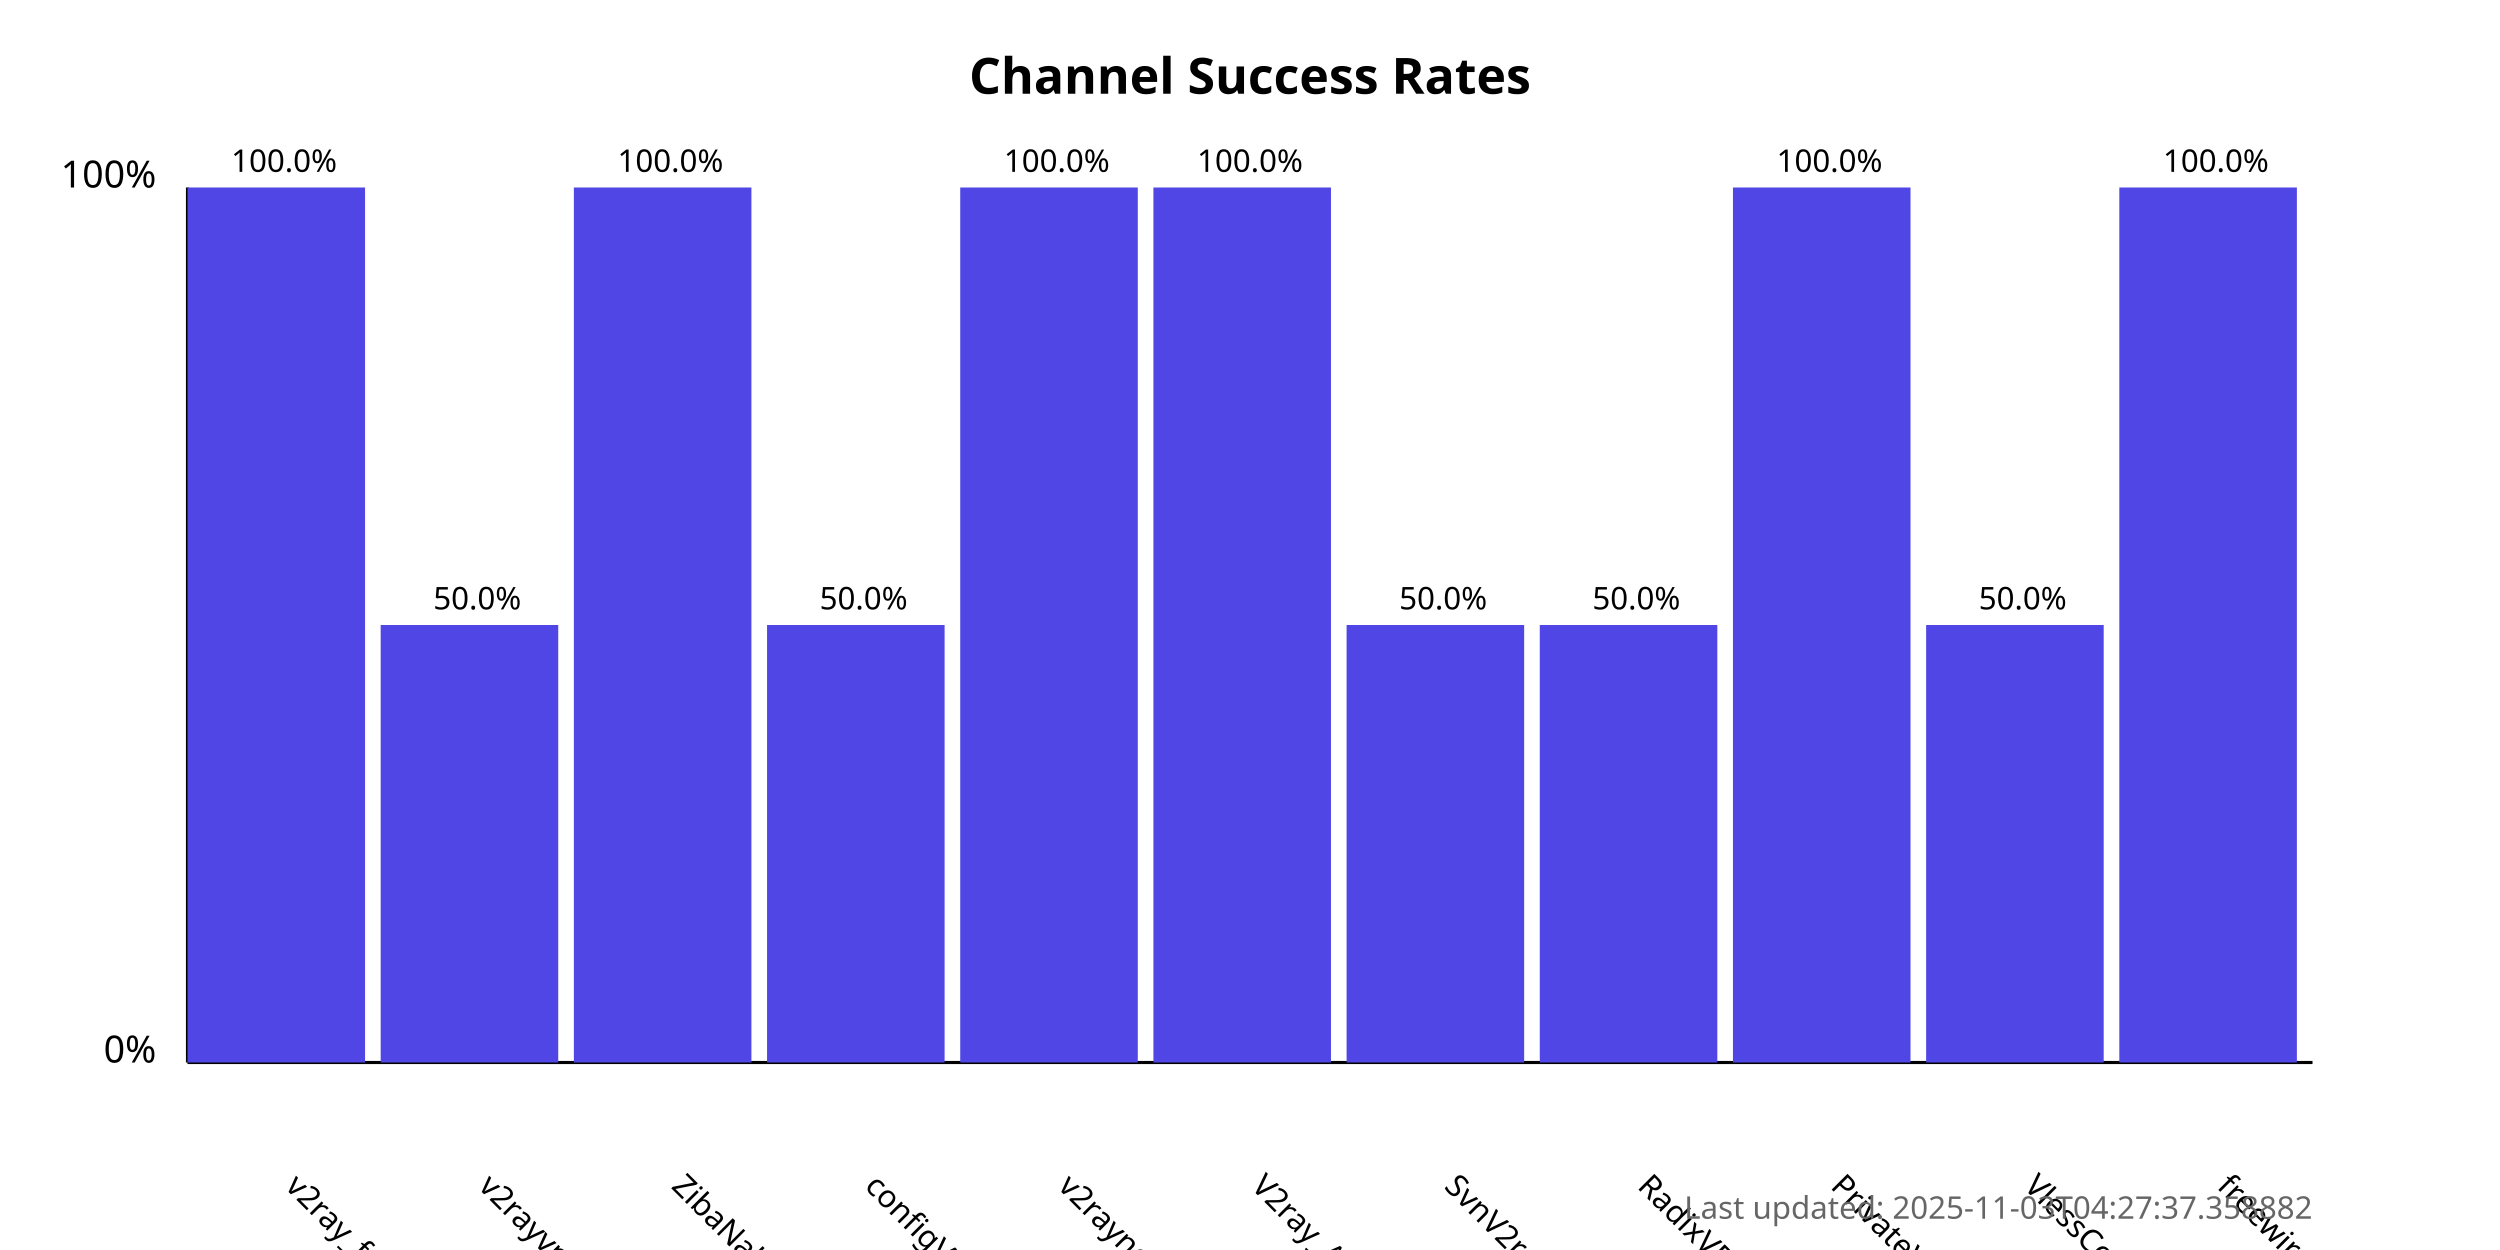
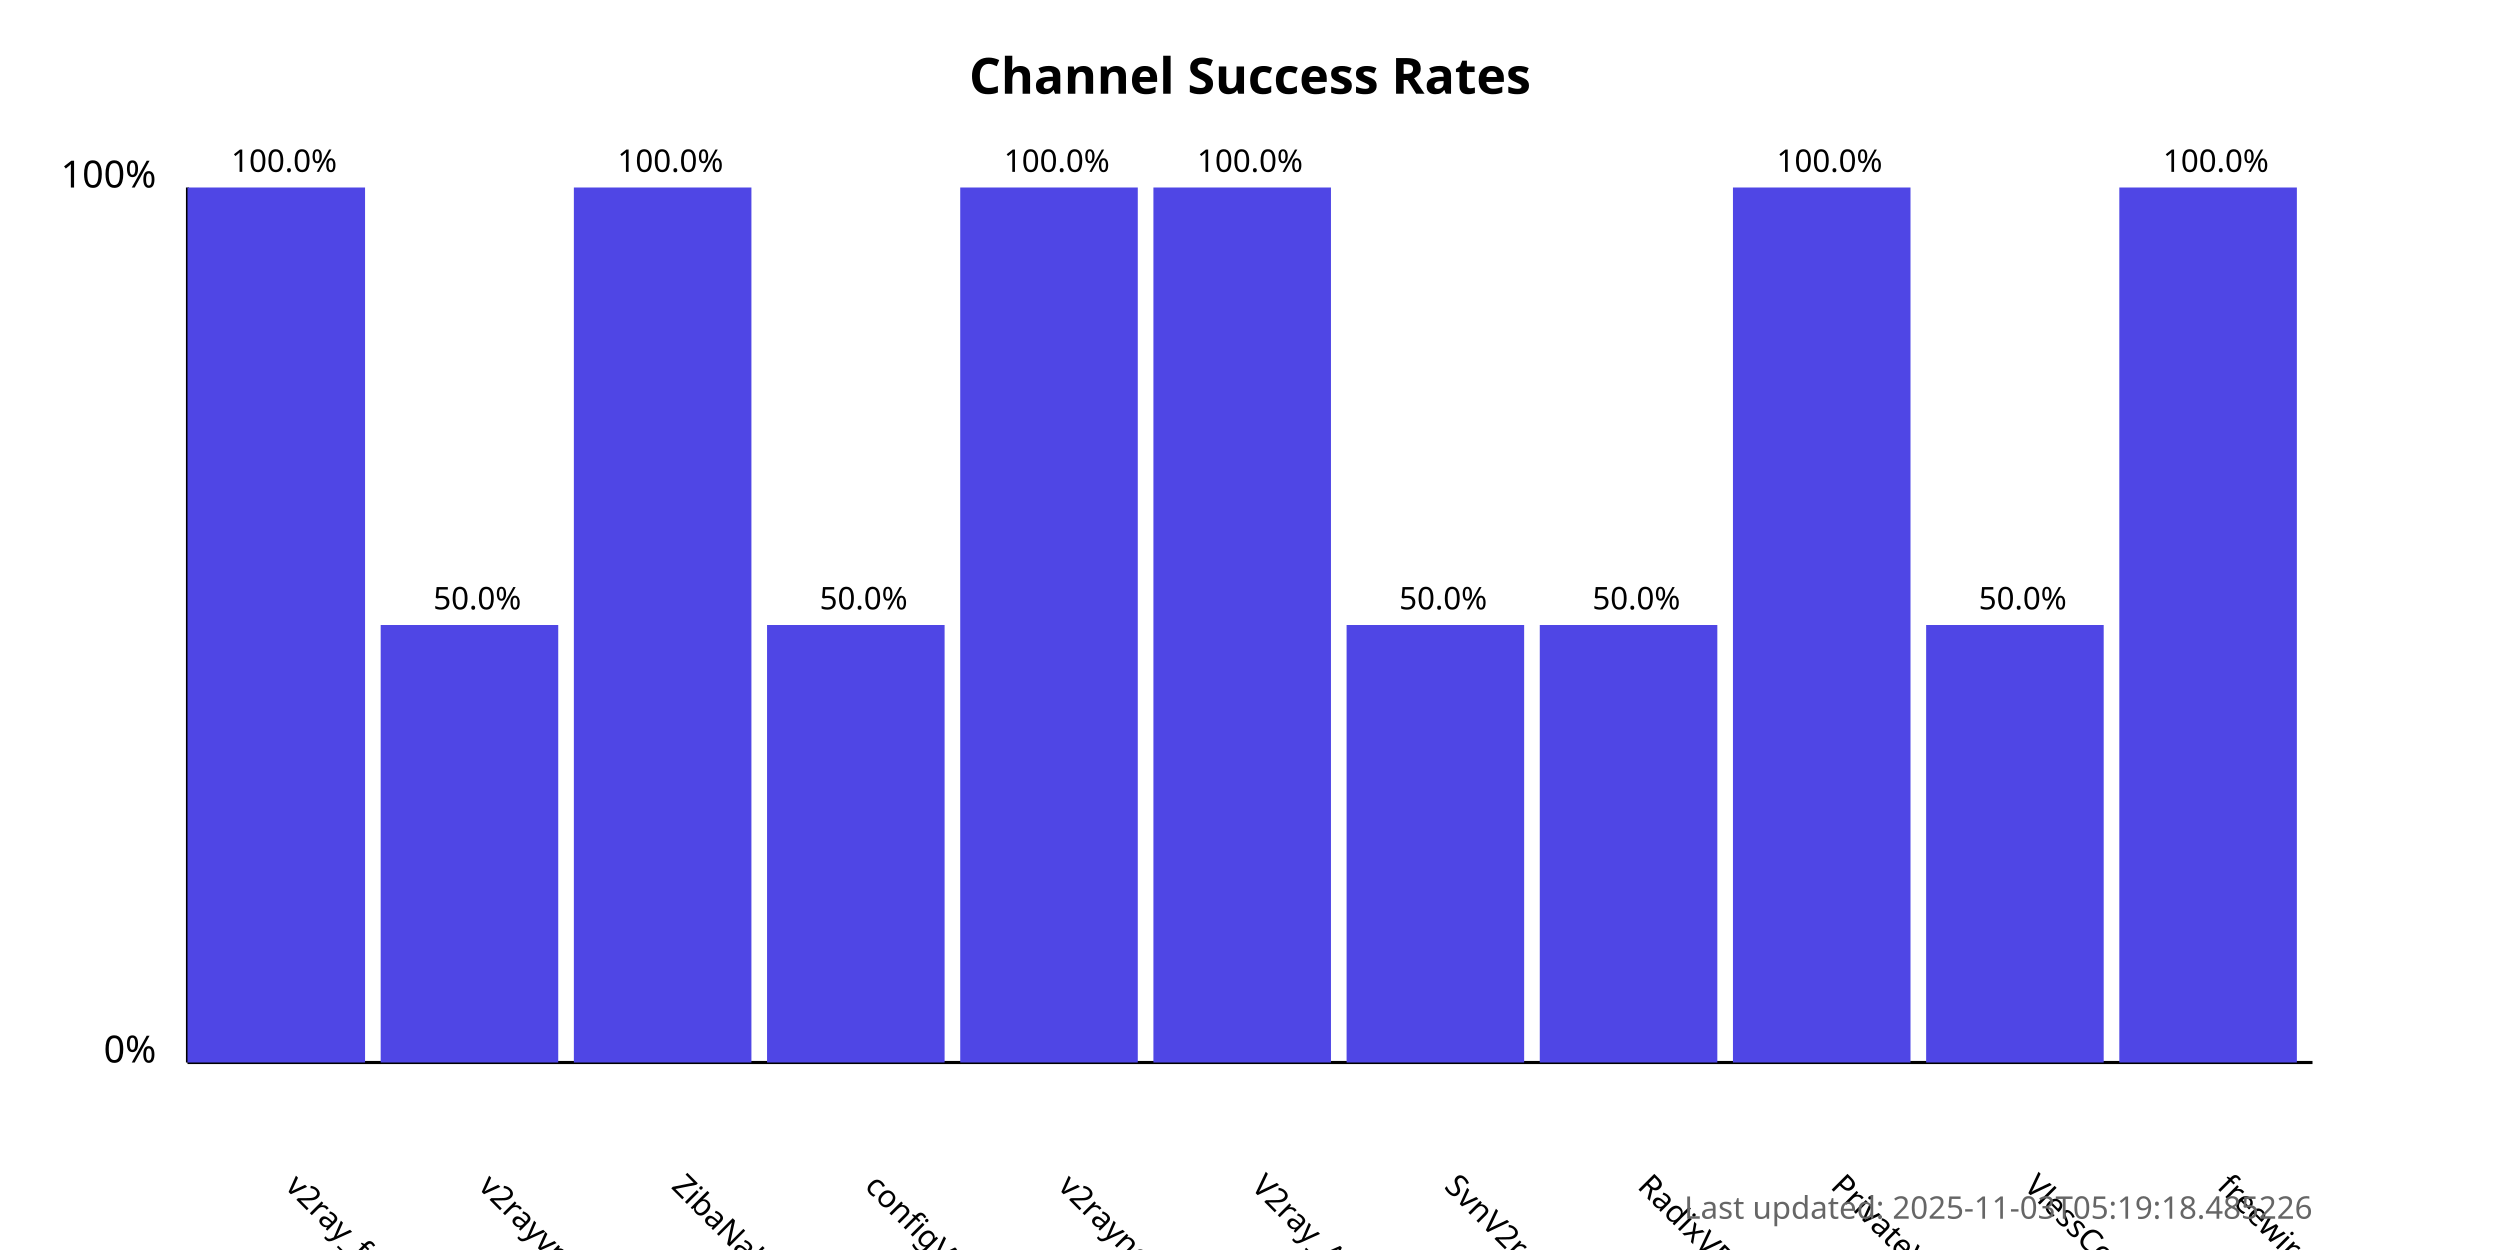
<svg xmlns="http://www.w3.org/2000/svg" width="800" height="400">
  <style>
            .chart-title { font: bold 16px sans-serif; }
            .axis-label { font: 12px sans-serif; }
            .tick-label { font: 10px sans-serif; }
            .bar { fill: #4f46e5; }
            .bar:hover { fill: #6366f1; }
            .timestamp { font: 10px sans-serif; fill: #666; }
        </style>
  <text x="400.0" y="30" text-anchor="middle" class="chart-title">
            Channel Success Rates
        </text>
  <line x1="60" y1="340" x2="60" y2="60" stroke="black" stroke-width="1" />
  <line x1="60" y1="340" x2="740" y2="340" stroke="black" stroke-width="1" />
  <text x="50" y="340" text-anchor="end" class="axis-label">0%</text>
  <text x="50" y="60" text-anchor="end" class="axis-label">100%</text>
  <g>
    <rect x="60" y="60.0" width="56.818" height="280.0" class="bar" />
    <text x="90.909" y="380" transform="rotate(45, 90.90909, 380)" text-anchor="start" class="tick-label">
                v2ray_free_conf
            </text>
    <text x="90.909" y="55.0" text-anchor="middle" class="tick-label">
                100.0%
            </text>
  </g>
  <g>
    <rect x="121.818" y="200.0" width="56.818" height="140.0" class="bar" />
    <text x="152.727" y="380" transform="rotate(45, 152.7273, 380)" text-anchor="start" class="tick-label">
                v2rayvpno
            </text>
    <text x="152.727" y="195.0" text-anchor="middle" class="tick-label">
                50.0%
            </text>
  </g>
  <g>
    <rect x="183.636" y="60.0" width="56.818" height="280.0" class="bar" />
    <text x="214.545" y="380" transform="rotate(45, 214.5455, 380)" text-anchor="start" class="tick-label">
                ZibaNabz
            </text>
    <text x="214.545" y="55.0" text-anchor="middle" class="tick-label">
                100.0%
            </text>
  </g>
  <g>
    <rect x="245.455" y="200.0" width="56.818" height="140.0" class="bar" />
    <text x="276.364" y="380" transform="rotate(45, 276.3636, 380)" text-anchor="start" class="tick-label">
                configV2rayForFree
            </text>
    <text x="276.364" y="195.0" text-anchor="middle" class="tick-label">
                50.0%
            </text>
  </g>
  <g>
    <rect x="307.273" y="60.0" width="56.818" height="280.0" class="bar" />
    <text x="338.182" y="380" transform="rotate(45, 338.1818, 380)" text-anchor="start" class="tick-label">
                v2rayngvpn
            </text>
    <text x="338.182" y="55.0" text-anchor="middle" class="tick-label">
                100.0%
            </text>
  </g>
  <g>
    <rect x="369.091" y="60.0" width="56.818" height="280.0" class="bar" />
    <text x="400.0" y="380" transform="rotate(45, 400.0, 380)" text-anchor="start" class="tick-label">
                V2ray_Alpha
            </text>
    <text x="400.0" y="55.0" text-anchor="middle" class="tick-label">
                100.0%
            </text>
  </g>
  <g>
    <rect x="430.909" y="200.0" width="56.818" height="140.0" class="bar" />
    <text x="461.818" y="380" transform="rotate(45, 461.8182, 380)" text-anchor="start" class="tick-label">
                SvnV2ray
            </text>
    <text x="461.818" y="195.0" text-anchor="middle" class="tick-label">
                50.0%
            </text>
  </g>
  <g>
    <rect x="492.727" y="200.0" width="56.818" height="140.0" class="bar" />
    <text x="523.636" y="380" transform="rotate(45, 523.6364, 380)" text-anchor="start" class="tick-label">
                RadixVPN
            </text>
    <text x="523.636" y="195.0" text-anchor="middle" class="tick-label">
                50.0%
            </text>
  </g>
  <g>
    <rect x="554.545" y="60.0" width="56.818" height="280.0" class="bar" />
    <text x="585.455" y="380" transform="rotate(45, 585.4545, 380)" text-anchor="start" class="tick-label">
                PrivateVPNs
            </text>
    <text x="585.455" y="55.0" text-anchor="middle" class="tick-label">
                100.0%
            </text>
  </g>
  <g>
    <rect x="616.364" y="200.0" width="56.818" height="140.0" class="bar" />
    <text x="647.273" y="380" transform="rotate(45, 647.2727, 380)" text-anchor="start" class="tick-label">
                VlessConfig
            </text>
    <text x="647.273" y="195.0" text-anchor="middle" class="tick-label">
                50.0%
            </text>
  </g>
  <g>
    <rect x="678.182" y="60.0" width="56.818" height="280.0" class="bar" />
    <text x="709.091" y="380" transform="rotate(45, 709.0909, 380)" text-anchor="start" class="tick-label">
                freewireguard
            </text>
    <text x="709.091" y="55.0" text-anchor="middle" class="tick-label">
                100.0%
            </text>
  </g>
  <text x="740" y="390" text-anchor="end" class="timestamp">
-             Last updated: 2025-11-03T04:27:37.358882
+             Last updated: 2025-11-03T05:19:18.485226
        </text>
</svg>
